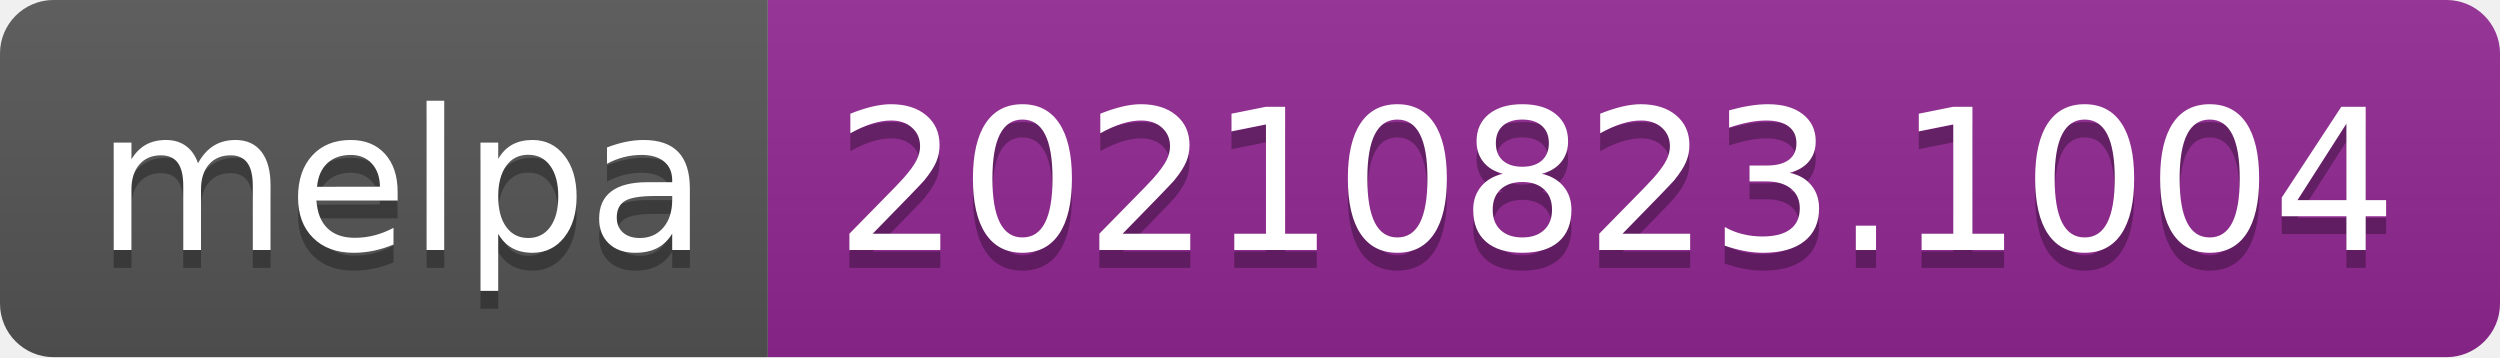
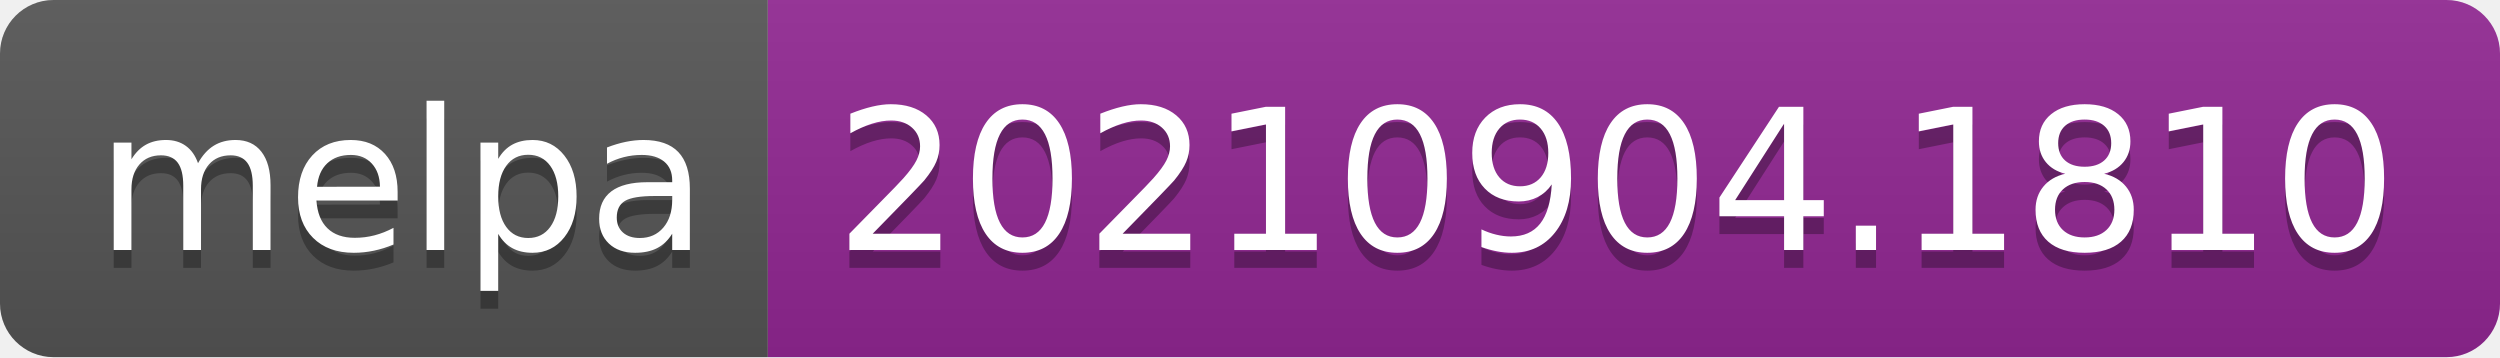
- <svg xmlns="http://www.w3.org/2000/svg" width="140" height="20" role="img" aria-label="melpa: 20210823.1004">
+ <svg xmlns="http://www.w3.org/2000/svg" width="140" height="20" role="img" aria-label="melpa: 20210904.1810">
  <linearGradient id="s" x2="0" y2="100%">
    <stop offset="0" stop-color="#bbb" stop-opacity=".1" />
    <stop offset="1" stop-opacity=".1" />
  </linearGradient>
  <clipPath id="r">
    <rect width="140" height="20" rx="3" fill="#fff" />
  </clipPath>
  <g clip-path="url(#r)">
    <rect width="43" height="20" fill="#555" />
    <rect x="43" width="97" height="20" fill="#922793" />
    <rect width="140" height="20" fill="url(#s)" />
  </g>
  <g fill="#fff" text-anchor="middle" font-family="Verdana,Geneva,DejaVu Sans,sans-serif" text-rendering="geometricPrecision" font-size="110">
    <text aria-hidden="true" x="225" y="150" fill="#010101" fill-opacity=".3" transform="scale(.1)" textLength="330">melpa</text>
    <text x="225" y="140" transform="scale(.1)" fill="#fff" textLength="330">melpa</text>
-     <text aria-hidden="true" x="905" y="150" fill="#010101" fill-opacity=".3" transform="scale(.1)" textLength="870">20210823.1004</text>
-     <text x="905" y="140" transform="scale(.1)" fill="#fff" textLength="870">20210823.1004</text>
+     <text aria-hidden="true" x="905" y="150" fill="#010101" fill-opacity=".3" transform="scale(.1)" textLength="870">20210904.1810</text>
+     <text x="905" y="140" transform="scale(.1)" fill="#fff" textLength="870">20210904.1810</text>
  </g>
</svg>
